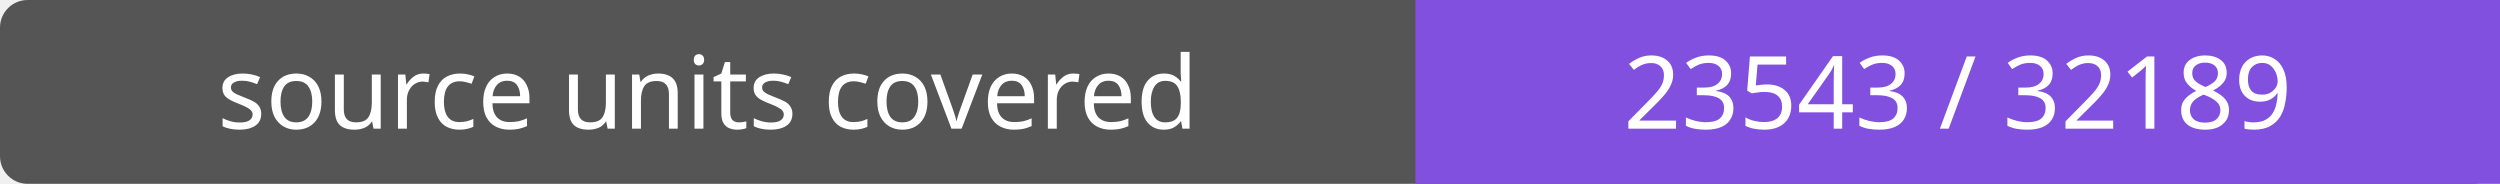
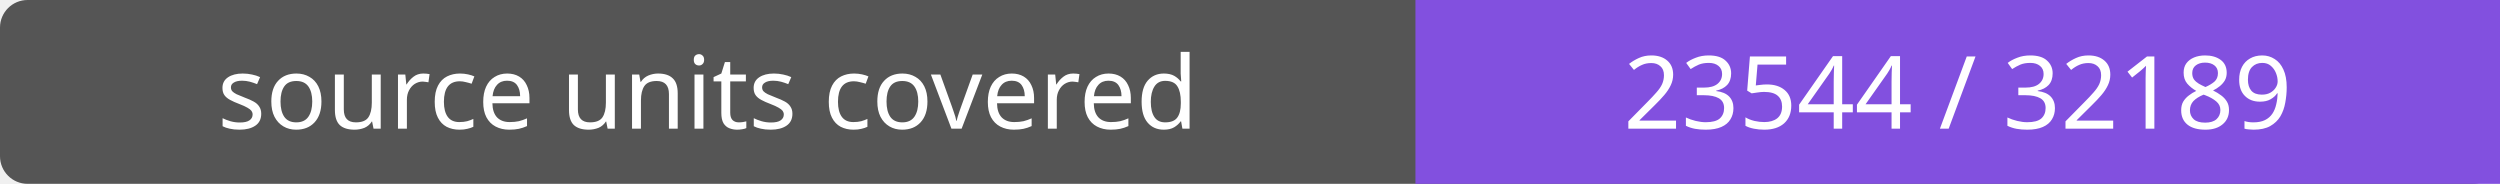
- <svg xmlns="http://www.w3.org/2000/svg" width="272" height="20" role="img" aria-label="source units covered: 23543 / 32189">
+ <svg xmlns="http://www.w3.org/2000/svg" width="272" height="20" role="img" aria-label="source units covered: 23544 / 32189">
  <rect width="272" height="20" rx="3" fill="#555" />
  <path fill="#8250df" d="M154 0h118v20H154z" />
  <g fill="#fff" text-anchor="middle" font-family="Verdana,sans-serif" font-size="11">
    <text x="77.0" y="14">source units covered</text>
-     <text x="213.0" y="14">23543 / 32189</text>
+     <text x="213.0" y="14">23544 / 32189</text>
  </g>
</svg>
